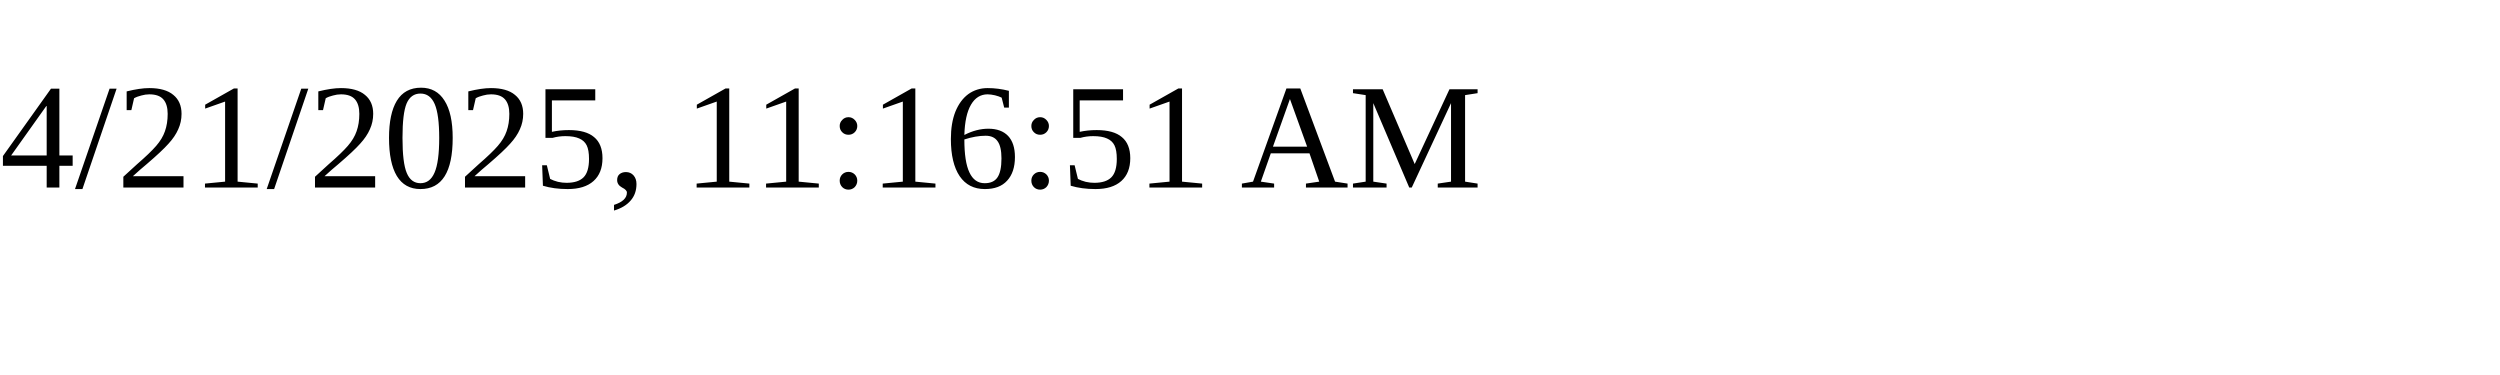
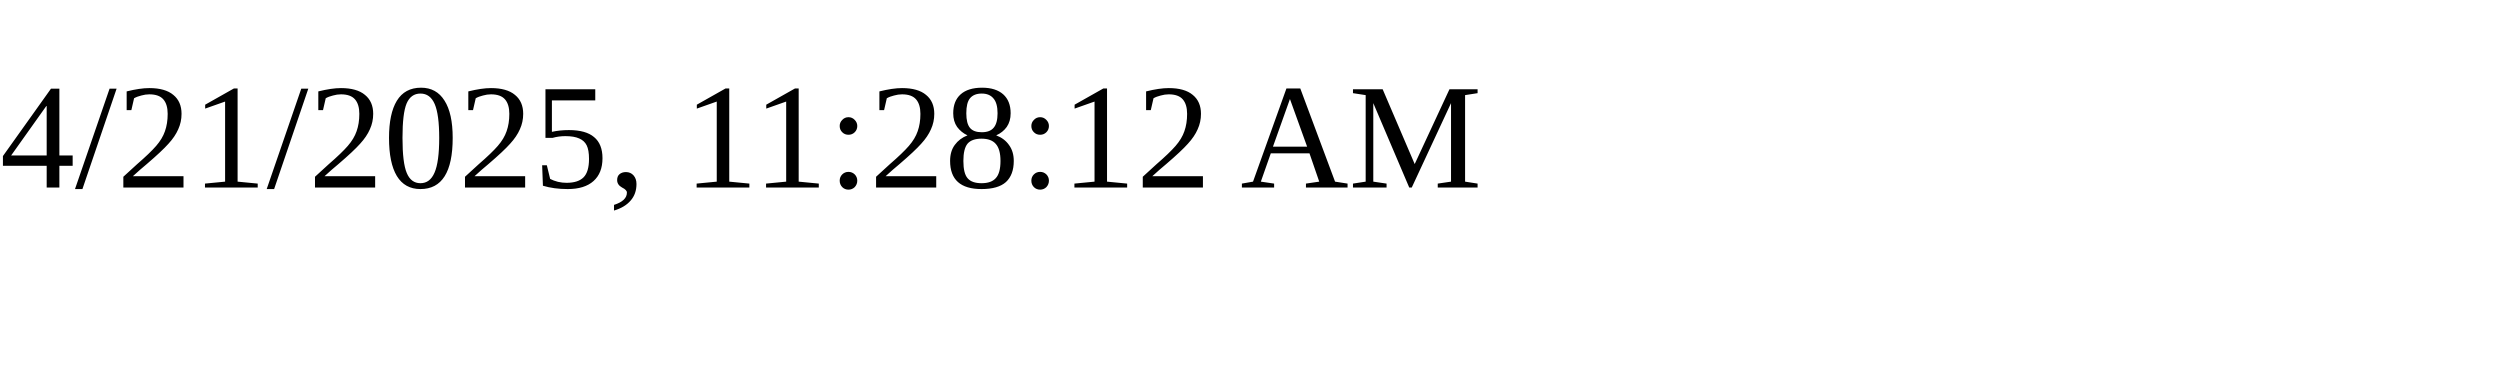
<svg xmlns="http://www.w3.org/2000/svg" height="30" width="200">
-   <text x="0" y="15">4/21/2025, 11:16:51 AM</text>
+   <text x="0" y="15">4/21/2025, 11:28:12 AM</text>
</svg>
